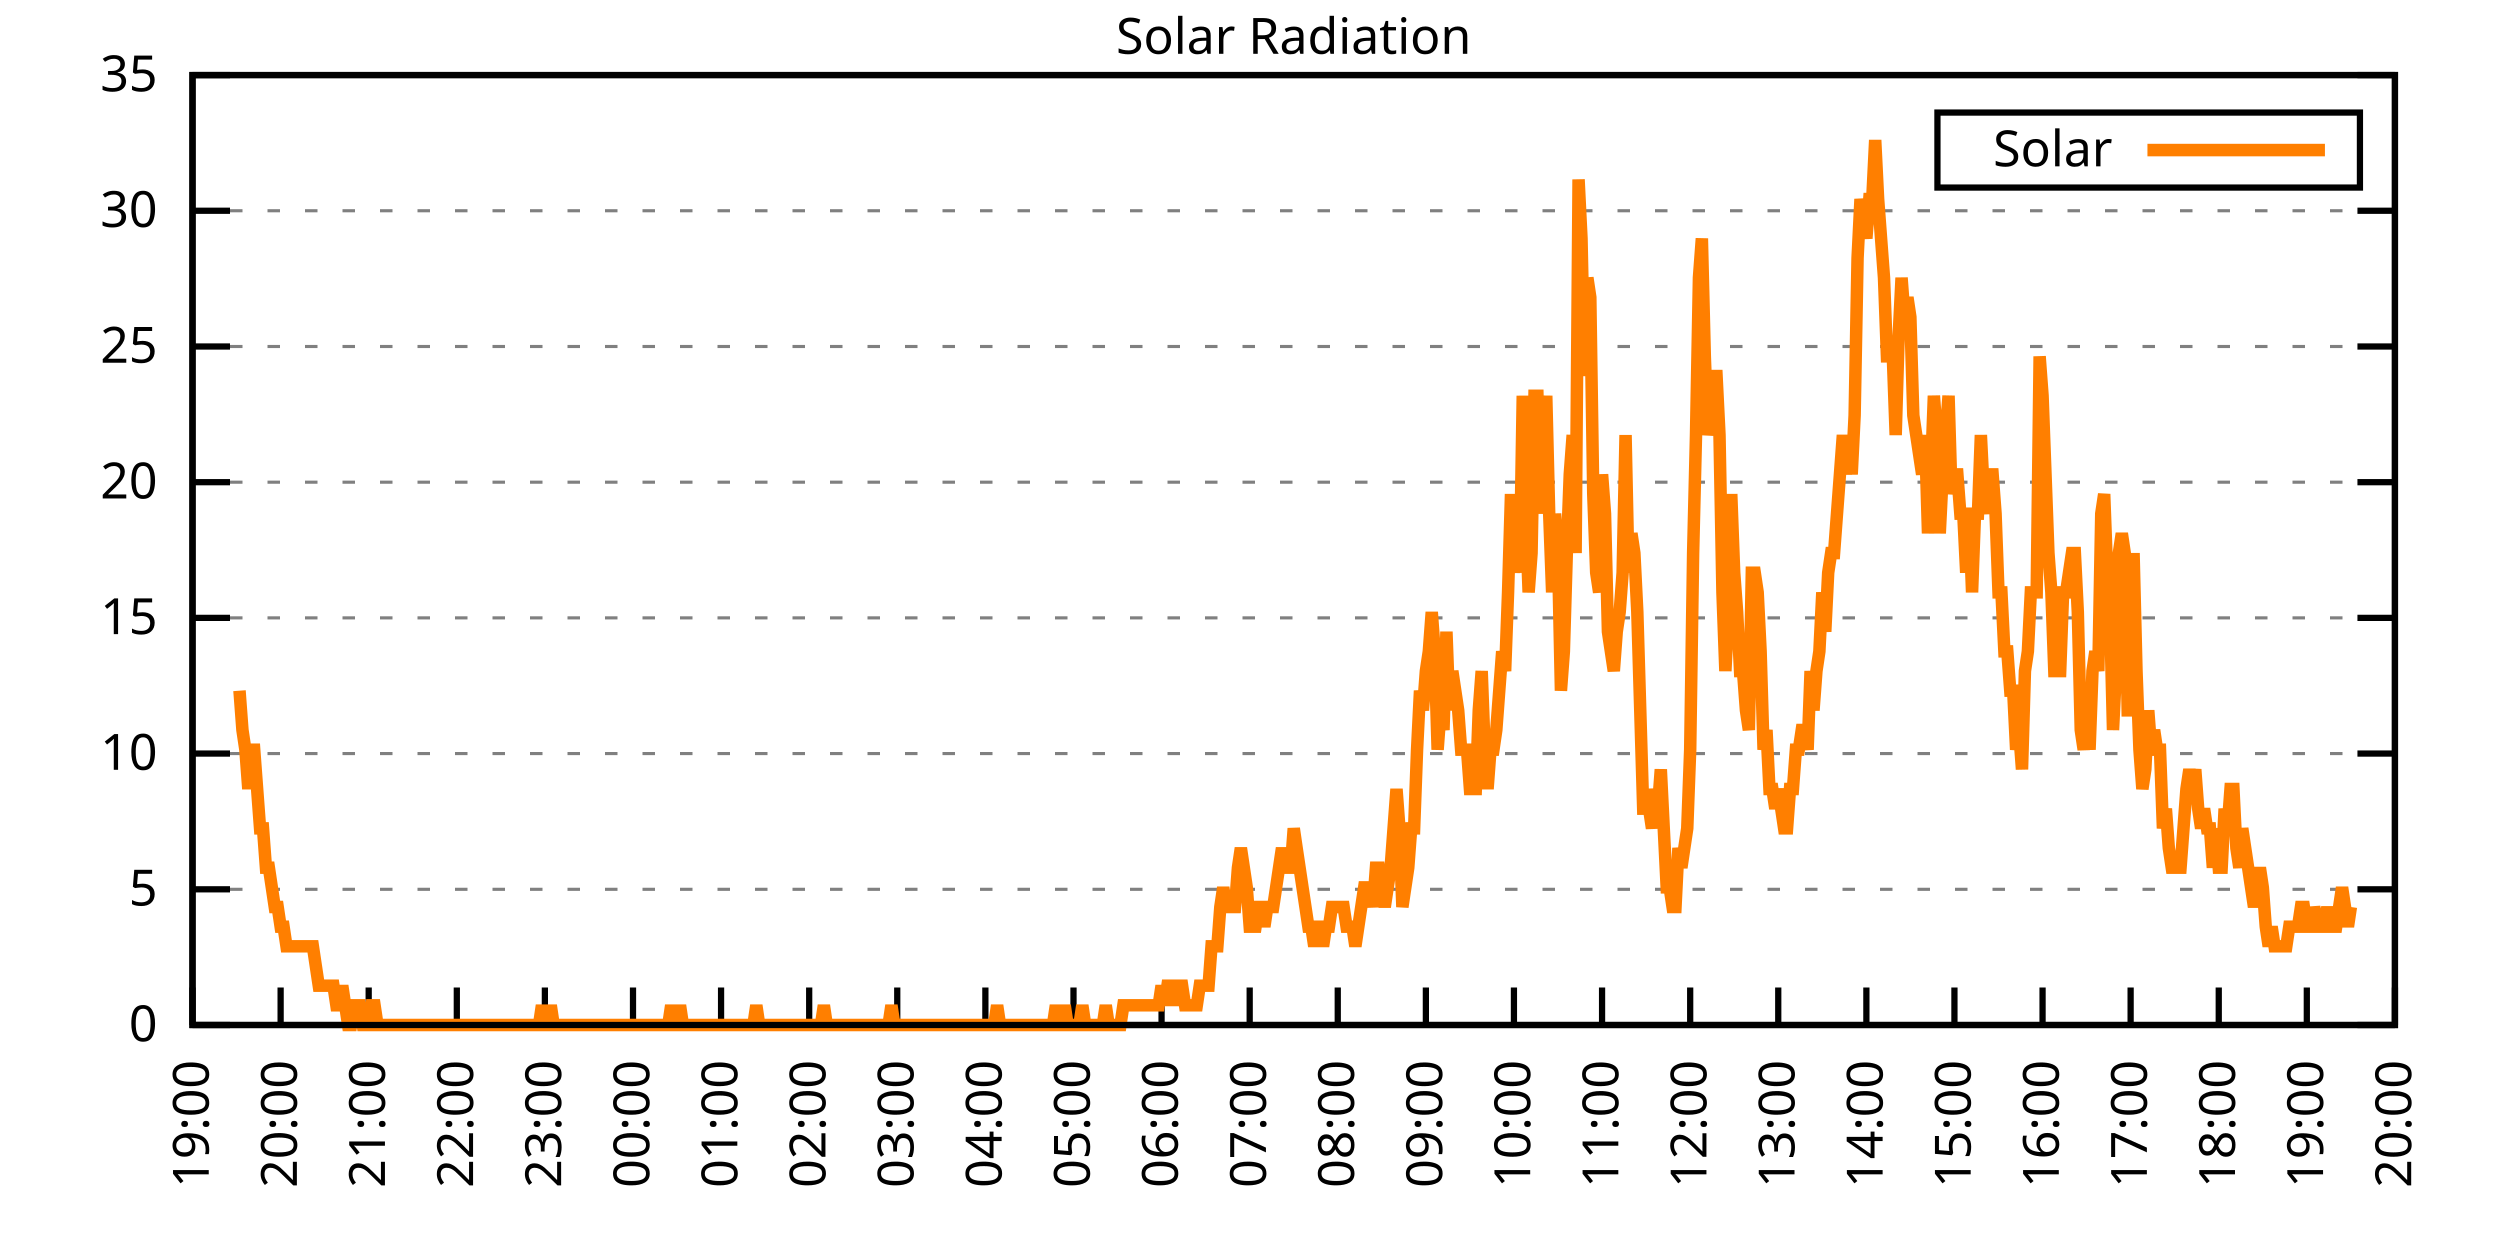
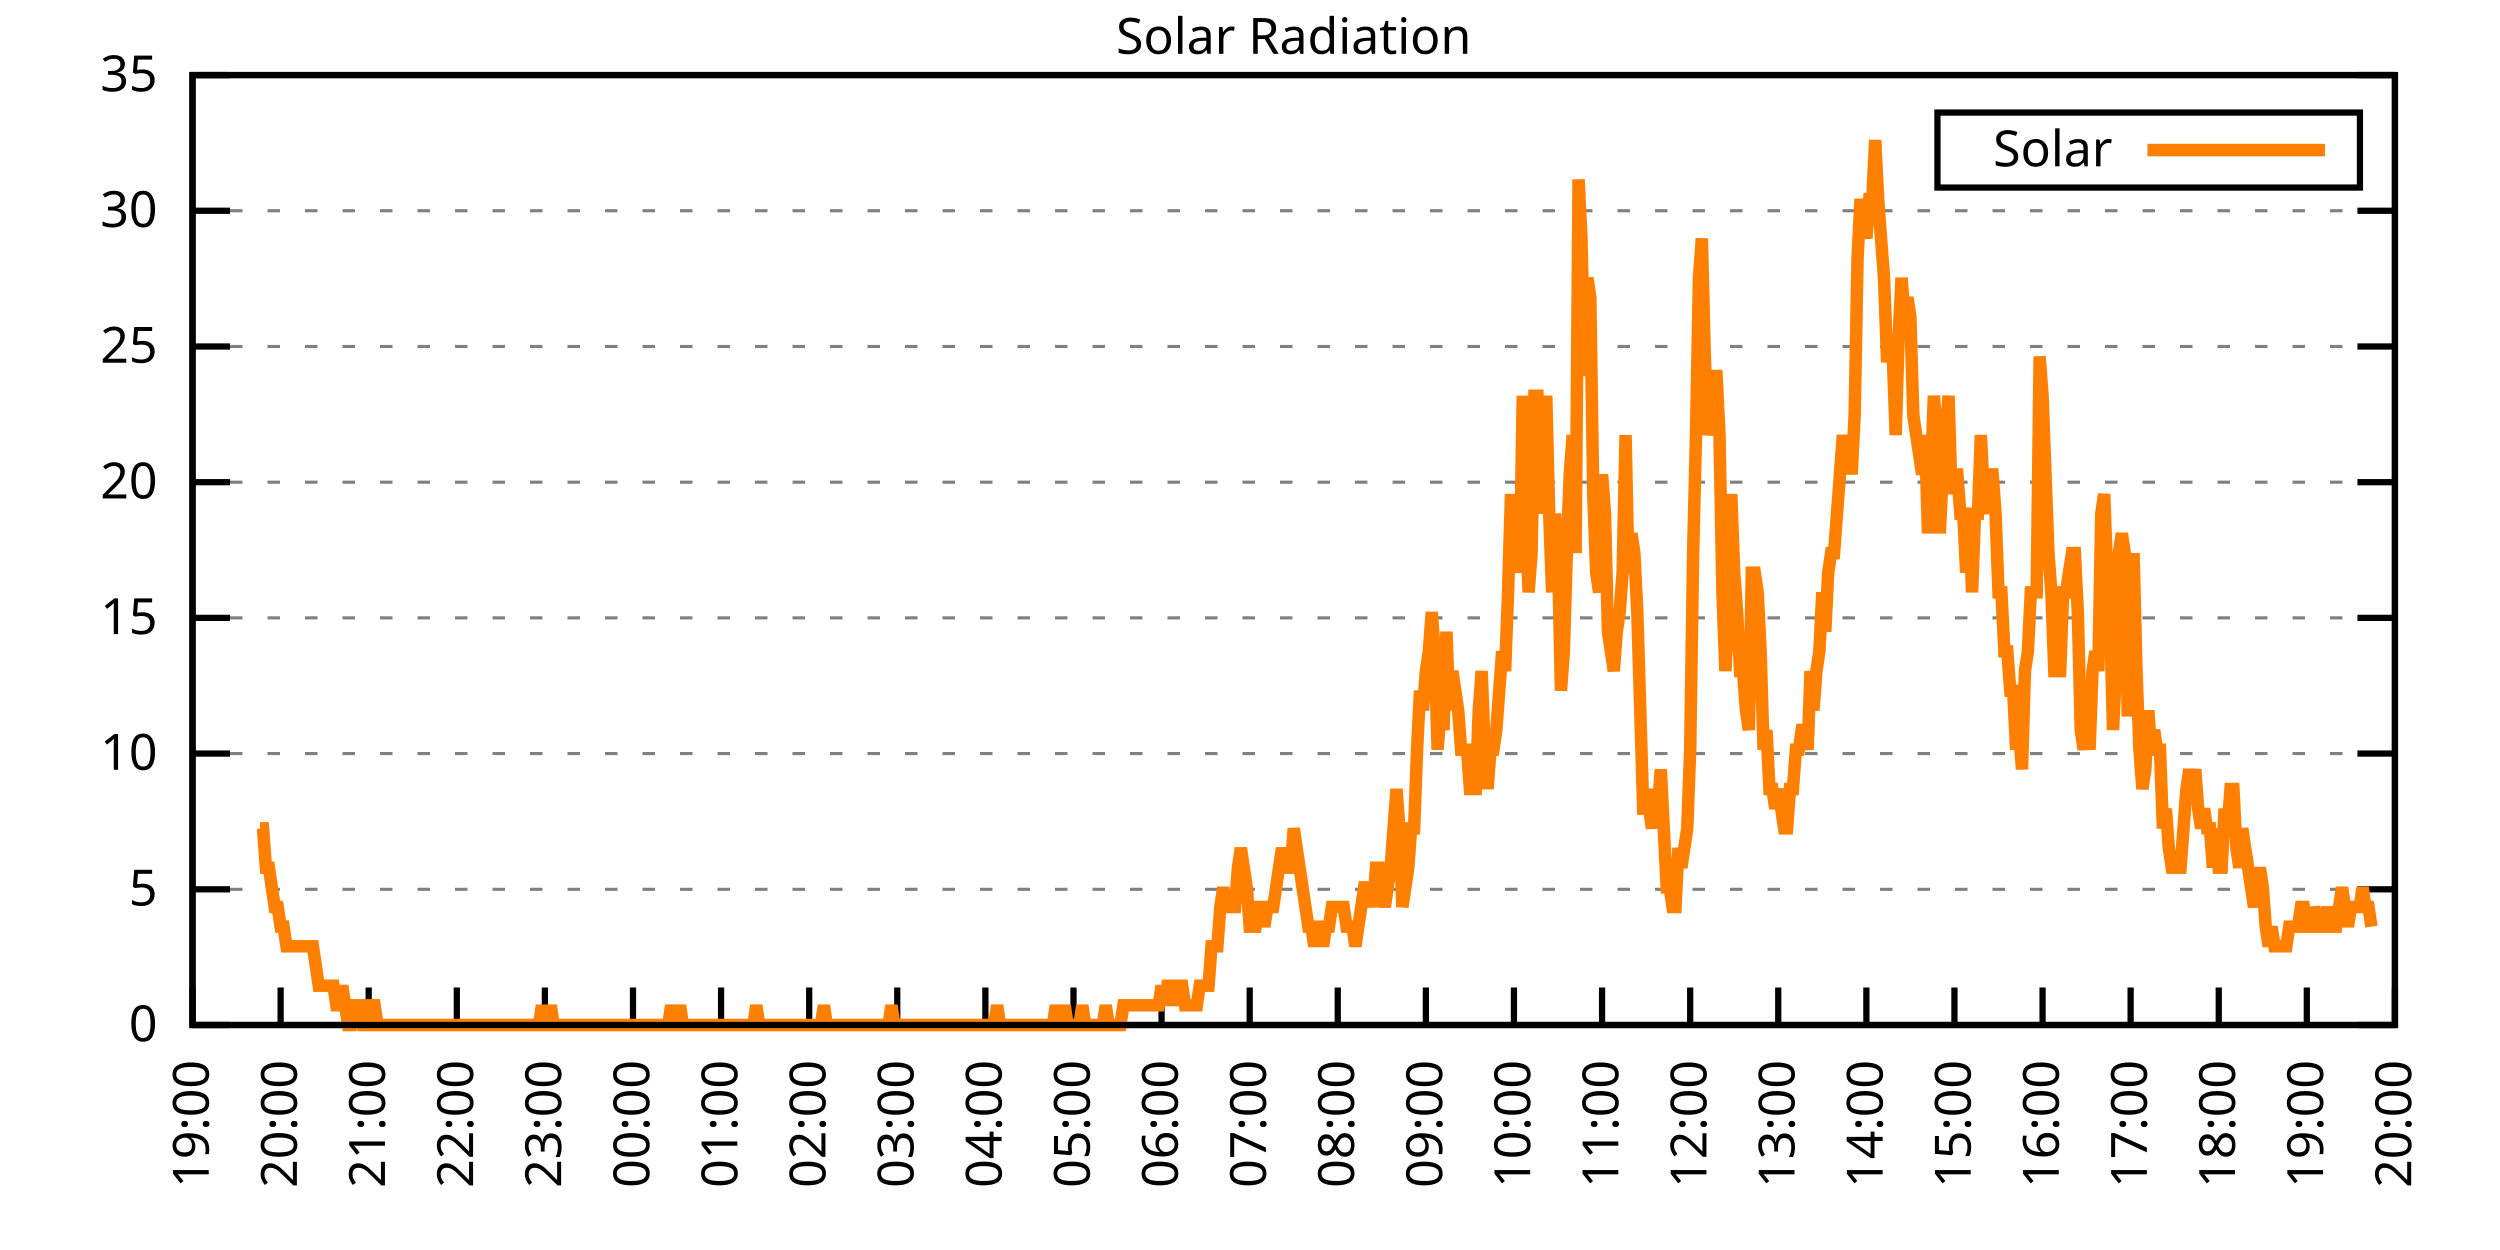
<svg xmlns="http://www.w3.org/2000/svg" xmlns:xlink="http://www.w3.org/1999/xlink" width="400" height="200" viewBox="0 0 400 200">
  <g id="gnuplot_canvas">
    <rect x="0" y="0" width="400" height="200" fill="none" />
    <defs>
      <circle id="gpDot" r="0.5" stroke-width="0.5" stroke="currentColor" />
      <path id="gpPt0" stroke-width="0.333" stroke="currentColor" d="M-1,0 h2 M0,-1 v2" />
      <path id="gpPt1" stroke-width="0.333" stroke="currentColor" d="M-1,-1 L1,1 M1,-1 L-1,1" />
      <path id="gpPt2" stroke-width="0.333" stroke="currentColor" d="M-1,0 L1,0 M0,-1 L0,1 M-1,-1 L1,1 M-1,1 L1,-1" />
      <rect id="gpPt3" stroke-width="0.333" stroke="currentColor" x="-1" y="-1" width="2" height="2" />
      <rect id="gpPt4" stroke-width="0.333" stroke="currentColor" fill="currentColor" x="-1" y="-1" width="2" height="2" />
      <circle id="gpPt5" stroke-width="0.333" stroke="currentColor" cx="0" cy="0" r="1" />
      <use xlink:href="#gpPt5" id="gpPt6" fill="currentColor" stroke="none" />
      <path id="gpPt7" stroke-width="0.333" stroke="currentColor" d="M0,-1.33 L-1.33,0.67 L1.33,0.67 z" />
      <use xlink:href="#gpPt7" id="gpPt8" fill="currentColor" stroke="none" />
      <use xlink:href="#gpPt7" id="gpPt9" stroke="currentColor" transform="rotate(180)" />
      <use xlink:href="#gpPt9" id="gpPt10" fill="currentColor" stroke="none" />
      <use xlink:href="#gpPt3" id="gpPt11" stroke="currentColor" transform="rotate(45)" />
      <use xlink:href="#gpPt11" id="gpPt12" fill="currentColor" stroke="none" />
      <path id="gpPt13" stroke-width="0.333" stroke="currentColor" d="M0,1.330 L1.265,0.411 L0.782,-1.067 L-0.782,-1.076 L-1.265,0.411 z" />
      <use xlink:href="#gpPt13" id="gpPt14" fill="currentColor" stroke="none" />
      <filter id="textbox" filterUnits="objectBoundingBox" x="0" y="0" height="1" width="1">
        <feFlood flood-color="white" flood-opacity="1" result="bgnd" />
        <feComposite in="SourceGraphic" in2="bgnd" operator="atop" />
      </filter>
      <filter id="greybox" filterUnits="objectBoundingBox" x="0" y="0" height="1" width="1">
        <feFlood flood-color="lightgrey" flood-opacity="1" result="grey" />
        <feComposite in="SourceGraphic" in2="grey" operator="atop" />
      </filter>
    </defs>
    <g fill="none" color="white" stroke="currentColor" stroke-width="1.00" stroke-linecap="butt" stroke-linejoin="miter">
</g>
    <g fill="none" color="black" stroke="currentColor" stroke-width="1.00" stroke-linecap="butt" stroke-linejoin="miter">
      <g stroke="none" shape-rendering="crispEdges">
        <polygon fill="rgb(255, 255, 255)" points="30.80,164.00 383.18,164.00 383.18,12.02 30.80,12.02 " />
      </g>
    </g>
    <g fill="none" color="black" stroke="currentColor" stroke-width="1.00" stroke-linecap="butt" stroke-linejoin="miter">
</g>
    <g fill="none" color="black" stroke="black" stroke-width="0.50" stroke-linecap="butt" stroke-linejoin="miter">
</g>
    <g fill="none" color="gray" stroke="currentColor" stroke-width="0.50" stroke-linecap="butt" stroke-linejoin="miter">
      <path stroke="gray" stroke-dasharray="2,4" class="gridline" d="M30.80,164.00 L383.19,164.00  " />
    </g>
    <g fill="none" color="gray" stroke="gray" stroke-width="1.00" stroke-linecap="butt" stroke-linejoin="miter">
</g>
    <g fill="none" color="black" stroke="currentColor" stroke-width="1.00" stroke-linecap="butt" stroke-linejoin="miter">
      <path stroke="black" d="M30.80,164.00 L36.80,164.00 M383.19,164.00 L377.19,164.00  " />
      <g transform="translate(25.20,166.60)" stroke="none" fill="black" font-family="Sans" font-size="8.00" text-anchor="end">
        <text>
          <tspan font-family="Sans"> 0</tspan>
        </text>
      </g>
    </g>
    <g fill="none" color="black" stroke="currentColor" stroke-width="1.00" stroke-linecap="butt" stroke-linejoin="miter">
</g>
    <g fill="none" color="black" stroke="black" stroke-width="0.50" stroke-linecap="butt" stroke-linejoin="miter">
</g>
    <g fill="none" color="gray" stroke="currentColor" stroke-width="0.50" stroke-linecap="butt" stroke-linejoin="miter">
      <path stroke="gray" stroke-dasharray="2,4" class="gridline" d="M30.80,142.29 L383.19,142.29  " />
    </g>
    <g fill="none" color="gray" stroke="gray" stroke-width="1.00" stroke-linecap="butt" stroke-linejoin="miter">
</g>
    <g fill="none" color="black" stroke="currentColor" stroke-width="1.00" stroke-linecap="butt" stroke-linejoin="miter">
      <path stroke="black" d="M30.80,142.29 L36.80,142.29 M383.19,142.29 L377.19,142.29  " />
      <g transform="translate(25.20,144.89)" stroke="none" fill="black" font-family="Sans" font-size="8.00" text-anchor="end">
        <text>
          <tspan font-family="Sans"> 5</tspan>
        </text>
      </g>
    </g>
    <g fill="none" color="black" stroke="currentColor" stroke-width="1.00" stroke-linecap="butt" stroke-linejoin="miter">
</g>
    <g fill="none" color="black" stroke="black" stroke-width="0.50" stroke-linecap="butt" stroke-linejoin="miter">
</g>
    <g fill="none" color="gray" stroke="currentColor" stroke-width="0.50" stroke-linecap="butt" stroke-linejoin="miter">
      <path stroke="gray" stroke-dasharray="2,4" class="gridline" d="M30.80,120.57 L383.19,120.57  " />
    </g>
    <g fill="none" color="gray" stroke="gray" stroke-width="1.00" stroke-linecap="butt" stroke-linejoin="miter">
</g>
    <g fill="none" color="black" stroke="currentColor" stroke-width="1.00" stroke-linecap="butt" stroke-linejoin="miter">
      <path stroke="black" d="M30.80,120.57 L36.80,120.57 M383.19,120.57 L377.19,120.57  " />
      <g transform="translate(25.20,123.17)" stroke="none" fill="black" font-family="Sans" font-size="8.00" text-anchor="end">
        <text>
          <tspan font-family="Sans"> 10</tspan>
        </text>
      </g>
    </g>
    <g fill="none" color="black" stroke="currentColor" stroke-width="1.00" stroke-linecap="butt" stroke-linejoin="miter">
</g>
    <g fill="none" color="black" stroke="black" stroke-width="0.50" stroke-linecap="butt" stroke-linejoin="miter">
</g>
    <g fill="none" color="gray" stroke="currentColor" stroke-width="0.50" stroke-linecap="butt" stroke-linejoin="miter">
      <path stroke="gray" stroke-dasharray="2,4" class="gridline" d="M30.80,98.86 L383.19,98.86  " />
    </g>
    <g fill="none" color="gray" stroke="gray" stroke-width="1.00" stroke-linecap="butt" stroke-linejoin="miter">
</g>
    <g fill="none" color="black" stroke="currentColor" stroke-width="1.00" stroke-linecap="butt" stroke-linejoin="miter">
      <path stroke="black" d="M30.80,98.86 L36.80,98.86 M383.19,98.86 L377.19,98.86  " />
      <g transform="translate(25.20,101.46)" stroke="none" fill="black" font-family="Sans" font-size="8.00" text-anchor="end">
        <text>
          <tspan font-family="Sans"> 15</tspan>
        </text>
      </g>
    </g>
    <g fill="none" color="black" stroke="currentColor" stroke-width="1.00" stroke-linecap="butt" stroke-linejoin="miter">
</g>
    <g fill="none" color="black" stroke="black" stroke-width="0.50" stroke-linecap="butt" stroke-linejoin="miter">
</g>
    <g fill="none" color="gray" stroke="currentColor" stroke-width="0.50" stroke-linecap="butt" stroke-linejoin="miter">
      <path stroke="gray" stroke-dasharray="2,4" class="gridline" d="M30.80,77.15 L383.19,77.15  " />
    </g>
    <g fill="none" color="gray" stroke="gray" stroke-width="1.00" stroke-linecap="butt" stroke-linejoin="miter">
</g>
    <g fill="none" color="black" stroke="currentColor" stroke-width="1.00" stroke-linecap="butt" stroke-linejoin="miter">
      <path stroke="black" d="M30.80,77.15 L36.80,77.15 M383.19,77.15 L377.19,77.15  " />
      <g transform="translate(25.20,79.75)" stroke="none" fill="black" font-family="Sans" font-size="8.00" text-anchor="end">
        <text>
          <tspan font-family="Sans"> 20</tspan>
        </text>
      </g>
    </g>
    <g fill="none" color="black" stroke="currentColor" stroke-width="1.00" stroke-linecap="butt" stroke-linejoin="miter">
</g>
    <g fill="none" color="black" stroke="black" stroke-width="0.50" stroke-linecap="butt" stroke-linejoin="miter">
</g>
    <g fill="none" color="gray" stroke="currentColor" stroke-width="0.50" stroke-linecap="butt" stroke-linejoin="miter">
      <path stroke="gray" stroke-dasharray="2,4" class="gridline" d="M30.80,55.44 L383.19,55.44  " />
    </g>
    <g fill="none" color="gray" stroke="gray" stroke-width="1.00" stroke-linecap="butt" stroke-linejoin="miter">
</g>
    <g fill="none" color="black" stroke="currentColor" stroke-width="1.00" stroke-linecap="butt" stroke-linejoin="miter">
      <path stroke="black" d="M30.80,55.44 L36.80,55.44 M383.19,55.44 L377.19,55.44  " />
      <g transform="translate(25.20,58.04)" stroke="none" fill="black" font-family="Sans" font-size="8.00" text-anchor="end">
        <text>
          <tspan font-family="Sans"> 25</tspan>
        </text>
      </g>
    </g>
    <g fill="none" color="black" stroke="currentColor" stroke-width="1.00" stroke-linecap="butt" stroke-linejoin="miter">
</g>
    <g fill="none" color="black" stroke="black" stroke-width="0.50" stroke-linecap="butt" stroke-linejoin="miter">
</g>
    <g fill="none" color="gray" stroke="currentColor" stroke-width="0.50" stroke-linecap="butt" stroke-linejoin="miter">
      <path stroke="gray" stroke-dasharray="2,4" class="gridline" d="M30.80,33.72 L383.19,33.72  " />
    </g>
    <g fill="none" color="gray" stroke="gray" stroke-width="1.00" stroke-linecap="butt" stroke-linejoin="miter">
</g>
    <g fill="none" color="black" stroke="currentColor" stroke-width="1.00" stroke-linecap="butt" stroke-linejoin="miter">
      <path stroke="black" d="M30.80,33.72 L36.80,33.72 M383.19,33.72 L377.19,33.72  " />
      <g transform="translate(25.20,36.32)" stroke="none" fill="black" font-family="Sans" font-size="8.00" text-anchor="end">
        <text>
          <tspan font-family="Sans"> 30</tspan>
        </text>
      </g>
    </g>
    <g fill="none" color="black" stroke="currentColor" stroke-width="1.00" stroke-linecap="butt" stroke-linejoin="miter">
</g>
    <g fill="none" color="black" stroke="black" stroke-width="0.50" stroke-linecap="butt" stroke-linejoin="miter">
</g>
    <g fill="none" color="gray" stroke="currentColor" stroke-width="0.50" stroke-linecap="butt" stroke-linejoin="miter">
      <path stroke="gray" stroke-dasharray="2,4" class="gridline" d="M30.80,12.01 L383.19,12.01  " />
    </g>
    <g fill="none" color="gray" stroke="gray" stroke-width="1.00" stroke-linecap="butt" stroke-linejoin="miter">
</g>
    <g fill="none" color="black" stroke="currentColor" stroke-width="1.00" stroke-linecap="butt" stroke-linejoin="miter">
      <path stroke="black" d="M30.80,12.01 L36.80,12.01 M383.19,12.01 L377.19,12.01  " />
      <g transform="translate(25.20,14.61)" stroke="none" fill="black" font-family="Sans" font-size="8.00" text-anchor="end">
        <text>
          <tspan font-family="Sans"> 35</tspan>
        </text>
      </g>
    </g>
    <g fill="none" color="black" stroke="currentColor" stroke-width="1.00" stroke-linecap="butt" stroke-linejoin="miter">
      <path stroke="black" d="M30.80,164.00 L30.80,158.00  " />
      <g transform="translate(33.40,169.60) rotate(270.00)" stroke="none" fill="black" font-family="Sans" font-size="8.00" text-anchor="end">
        <text>
          <tspan font-family="Sans">19:00</tspan>
        </text>
      </g>
    </g>
    <g fill="none" color="black" stroke="currentColor" stroke-width="1.00" stroke-linecap="butt" stroke-linejoin="miter">
      <path stroke="black" d="M44.90,164.00 L44.90,158.00  " />
      <g transform="translate(47.50,169.60) rotate(270.00)" stroke="none" fill="black" font-family="Sans" font-size="8.00" text-anchor="end">
        <text>
          <tspan font-family="Sans">20:00</tspan>
        </text>
      </g>
    </g>
    <g fill="none" color="black" stroke="currentColor" stroke-width="1.00" stroke-linecap="butt" stroke-linejoin="miter">
      <path stroke="black" d="M58.99,164.00 L58.99,158.00  " />
      <g transform="translate(61.59,169.60) rotate(270.00)" stroke="none" fill="black" font-family="Sans" font-size="8.00" text-anchor="end">
        <text>
          <tspan font-family="Sans">21:00</tspan>
        </text>
      </g>
    </g>
    <g fill="none" color="black" stroke="currentColor" stroke-width="1.00" stroke-linecap="butt" stroke-linejoin="miter">
      <path stroke="black" d="M73.09,164.00 L73.09,158.00  " />
      <g transform="translate(75.69,169.60) rotate(270.00)" stroke="none" fill="black" font-family="Sans" font-size="8.00" text-anchor="end">
        <text>
          <tspan font-family="Sans">22:00</tspan>
        </text>
      </g>
    </g>
    <g fill="none" color="black" stroke="currentColor" stroke-width="1.00" stroke-linecap="butt" stroke-linejoin="miter">
      <path stroke="black" d="M87.18,164.00 L87.18,158.00  " />
      <g transform="translate(89.78,169.60) rotate(270.00)" stroke="none" fill="black" font-family="Sans" font-size="8.00" text-anchor="end">
        <text>
          <tspan font-family="Sans">23:00</tspan>
        </text>
      </g>
    </g>
    <g fill="none" color="black" stroke="currentColor" stroke-width="1.00" stroke-linecap="butt" stroke-linejoin="miter">
      <path stroke="black" d="M101.28,164.00 L101.28,158.00  " />
      <g transform="translate(103.88,169.60) rotate(270.00)" stroke="none" fill="black" font-family="Sans" font-size="8.00" text-anchor="end">
        <text>
          <tspan font-family="Sans">00:00</tspan>
        </text>
      </g>
    </g>
    <g fill="none" color="black" stroke="currentColor" stroke-width="1.00" stroke-linecap="butt" stroke-linejoin="miter">
      <path stroke="black" d="M115.37,164.00 L115.37,158.00  " />
      <g transform="translate(117.97,169.60) rotate(270.00)" stroke="none" fill="black" font-family="Sans" font-size="8.00" text-anchor="end">
        <text>
          <tspan font-family="Sans">01:00</tspan>
        </text>
      </g>
    </g>
    <g fill="none" color="black" stroke="currentColor" stroke-width="1.00" stroke-linecap="butt" stroke-linejoin="miter">
      <path stroke="black" d="M129.47,164.00 L129.47,158.00  " />
      <g transform="translate(132.07,169.60) rotate(270.00)" stroke="none" fill="black" font-family="Sans" font-size="8.00" text-anchor="end">
        <text>
          <tspan font-family="Sans">02:00</tspan>
        </text>
      </g>
    </g>
    <g fill="none" color="black" stroke="currentColor" stroke-width="1.00" stroke-linecap="butt" stroke-linejoin="miter">
      <path stroke="black" d="M143.56,164.00 L143.56,158.00  " />
      <g transform="translate(146.16,169.60) rotate(270.00)" stroke="none" fill="black" font-family="Sans" font-size="8.00" text-anchor="end">
        <text>
          <tspan font-family="Sans">03:00</tspan>
        </text>
      </g>
    </g>
    <g fill="none" color="black" stroke="currentColor" stroke-width="1.00" stroke-linecap="butt" stroke-linejoin="miter">
      <path stroke="black" d="M157.66,164.00 L157.66,158.00  " />
      <g transform="translate(160.26,169.60) rotate(270.00)" stroke="none" fill="black" font-family="Sans" font-size="8.00" text-anchor="end">
        <text>
          <tspan font-family="Sans">04:00</tspan>
        </text>
      </g>
    </g>
    <g fill="none" color="black" stroke="currentColor" stroke-width="1.00" stroke-linecap="butt" stroke-linejoin="miter">
      <path stroke="black" d="M171.76,164.00 L171.76,158.00  " />
      <g transform="translate(174.36,169.60) rotate(270.00)" stroke="none" fill="black" font-family="Sans" font-size="8.00" text-anchor="end">
        <text>
          <tspan font-family="Sans">05:00</tspan>
        </text>
      </g>
    </g>
    <g fill="none" color="black" stroke="currentColor" stroke-width="1.00" stroke-linecap="butt" stroke-linejoin="miter">
      <path stroke="black" d="M185.85,164.00 L185.85,158.00  " />
      <g transform="translate(188.45,169.60) rotate(270.00)" stroke="none" fill="black" font-family="Sans" font-size="8.00" text-anchor="end">
        <text>
          <tspan font-family="Sans">06:00</tspan>
        </text>
      </g>
    </g>
    <g fill="none" color="black" stroke="currentColor" stroke-width="1.00" stroke-linecap="butt" stroke-linejoin="miter">
      <path stroke="black" d="M199.95,164.00 L199.95,158.00  " />
      <g transform="translate(202.55,169.60) rotate(270.00)" stroke="none" fill="black" font-family="Sans" font-size="8.00" text-anchor="end">
        <text>
          <tspan font-family="Sans">07:00</tspan>
        </text>
      </g>
    </g>
    <g fill="none" color="black" stroke="currentColor" stroke-width="1.00" stroke-linecap="butt" stroke-linejoin="miter">
      <path stroke="black" d="M214.04,164.00 L214.04,158.00  " />
      <g transform="translate(216.64,169.60) rotate(270.00)" stroke="none" fill="black" font-family="Sans" font-size="8.00" text-anchor="end">
        <text>
          <tspan font-family="Sans">08:00</tspan>
        </text>
      </g>
    </g>
    <g fill="none" color="black" stroke="currentColor" stroke-width="1.00" stroke-linecap="butt" stroke-linejoin="miter">
      <path stroke="black" d="M228.14,164.00 L228.14,158.00  " />
      <g transform="translate(230.74,169.60) rotate(270.00)" stroke="none" fill="black" font-family="Sans" font-size="8.00" text-anchor="end">
        <text>
          <tspan font-family="Sans">09:00</tspan>
        </text>
      </g>
    </g>
    <g fill="none" color="black" stroke="currentColor" stroke-width="1.00" stroke-linecap="butt" stroke-linejoin="miter">
      <path stroke="black" d="M242.23,164.00 L242.23,158.00  " />
      <g transform="translate(244.83,169.60) rotate(270.00)" stroke="none" fill="black" font-family="Sans" font-size="8.00" text-anchor="end">
        <text>
          <tspan font-family="Sans">10:00</tspan>
        </text>
      </g>
    </g>
    <g fill="none" color="black" stroke="currentColor" stroke-width="1.00" stroke-linecap="butt" stroke-linejoin="miter">
      <path stroke="black" d="M256.33,164.00 L256.33,158.00  " />
      <g transform="translate(258.93,169.60) rotate(270.00)" stroke="none" fill="black" font-family="Sans" font-size="8.00" text-anchor="end">
        <text>
          <tspan font-family="Sans">11:00</tspan>
        </text>
      </g>
    </g>
    <g fill="none" color="black" stroke="currentColor" stroke-width="1.00" stroke-linecap="butt" stroke-linejoin="miter">
      <path stroke="black" d="M270.43,164.00 L270.43,158.00  " />
      <g transform="translate(273.03,169.60) rotate(270.00)" stroke="none" fill="black" font-family="Sans" font-size="8.00" text-anchor="end">
        <text>
          <tspan font-family="Sans">12:00</tspan>
        </text>
      </g>
    </g>
    <g fill="none" color="black" stroke="currentColor" stroke-width="1.00" stroke-linecap="butt" stroke-linejoin="miter">
      <path stroke="black" d="M284.52,164.00 L284.52,158.00  " />
      <g transform="translate(287.12,169.60) rotate(270.00)" stroke="none" fill="black" font-family="Sans" font-size="8.00" text-anchor="end">
        <text>
          <tspan font-family="Sans">13:00</tspan>
        </text>
      </g>
    </g>
    <g fill="none" color="black" stroke="currentColor" stroke-width="1.00" stroke-linecap="butt" stroke-linejoin="miter">
      <path stroke="black" d="M298.62,164.00 L298.62,158.00  " />
      <g transform="translate(301.22,169.60) rotate(270.00)" stroke="none" fill="black" font-family="Sans" font-size="8.00" text-anchor="end">
        <text>
          <tspan font-family="Sans">14:00</tspan>
        </text>
      </g>
    </g>
    <g fill="none" color="black" stroke="currentColor" stroke-width="1.00" stroke-linecap="butt" stroke-linejoin="miter">
      <path stroke="black" d="M312.71,164.00 L312.71,158.00  " />
      <g transform="translate(315.31,169.60) rotate(270.00)" stroke="none" fill="black" font-family="Sans" font-size="8.00" text-anchor="end">
        <text>
          <tspan font-family="Sans">15:00</tspan>
        </text>
      </g>
    </g>
    <g fill="none" color="black" stroke="currentColor" stroke-width="1.00" stroke-linecap="butt" stroke-linejoin="miter">
      <path stroke="black" d="M326.81,164.00 L326.81,158.00  " />
      <g transform="translate(329.41,169.60) rotate(270.00)" stroke="none" fill="black" font-family="Sans" font-size="8.00" text-anchor="end">
        <text>
          <tspan font-family="Sans">16:00</tspan>
        </text>
      </g>
    </g>
    <g fill="none" color="black" stroke="currentColor" stroke-width="1.00" stroke-linecap="butt" stroke-linejoin="miter">
      <path stroke="black" d="M340.90,164.00 L340.90,158.00  " />
      <g transform="translate(343.50,169.60) rotate(270.00)" stroke="none" fill="black" font-family="Sans" font-size="8.00" text-anchor="end">
        <text>
          <tspan font-family="Sans">17:00</tspan>
        </text>
      </g>
    </g>
    <g fill="none" color="black" stroke="currentColor" stroke-width="1.00" stroke-linecap="butt" stroke-linejoin="miter">
      <path stroke="black" d="M355.00,164.00 L355.00,158.00  " />
      <g transform="translate(357.60,169.60) rotate(270.00)" stroke="none" fill="black" font-family="Sans" font-size="8.00" text-anchor="end">
        <text>
          <tspan font-family="Sans">18:00</tspan>
        </text>
      </g>
    </g>
    <g fill="none" color="black" stroke="currentColor" stroke-width="1.00" stroke-linecap="butt" stroke-linejoin="miter">
      <path stroke="black" d="M369.09,164.00 L369.09,158.00  " />
      <g transform="translate(371.69,169.60) rotate(270.00)" stroke="none" fill="black" font-family="Sans" font-size="8.00" text-anchor="end">
        <text>
          <tspan font-family="Sans">19:00</tspan>
        </text>
      </g>
    </g>
    <g fill="none" color="black" stroke="currentColor" stroke-width="1.00" stroke-linecap="butt" stroke-linejoin="miter">
      <path stroke="black" d="M383.19,164.00 L383.19,158.00  " />
      <g transform="translate(385.79,169.60) rotate(270.00)" stroke="none" fill="black" font-family="Sans" font-size="8.00" text-anchor="end">
        <text>
          <tspan font-family="Sans">20:00</tspan>
        </text>
      </g>
    </g>
    <g fill="none" color="black" stroke="currentColor" stroke-width="1.00" stroke-linecap="butt" stroke-linejoin="miter">
</g>
    <g fill="none" color="black" stroke="currentColor" stroke-width="1.00" stroke-linecap="butt" stroke-linejoin="miter">
      <path stroke="black" d="M30.80,12.01 L30.80,164.00 L383.19,164.00 L383.19,12.01 L30.80,12.01 Z  " />
    </g>
    <g fill="none" color="black" stroke="currentColor" stroke-width="1.00" stroke-linecap="butt" stroke-linejoin="miter">
</g>
    <g fill="none" color="black" stroke="currentColor" stroke-width="1.00" stroke-linecap="butt" stroke-linejoin="miter">
      <path stroke="black" d="M309.99,30.01 L309.99,18.01 L377.59,18.01 L377.59,30.01 L309.99,30.01 Z  " />
    </g>
    <g id="Solar_Radiation_plot_1">
      <g fill="none" color="white" stroke="black" stroke-width="2.00" stroke-linecap="butt" stroke-linejoin="miter">
</g>
      <g fill="none" color="black" stroke="currentColor" stroke-width="2.00" stroke-linecap="butt" stroke-linejoin="miter">
        <g transform="translate(337.99,26.61)" stroke="none" fill="black" font-family="Sans" font-size="8.00" text-anchor="end">
          <text>
            <tspan font-family="Sans">Solar</tspan>
          </text>
        </g>
      </g>
      <g fill="none" color="black" stroke="currentColor" stroke-width="2.00" stroke-linecap="butt" stroke-linejoin="miter">
-         <path stroke="rgb(255, 127,   0)" d="M343.59,24.01 L371.99,24.01 M38.32,110.51 L38.79,116.80 L39.26,119.95 L39.73,126.24 L40.20,119.95 L40.67,119.95   L41.14,126.24 L41.61,132.54 L42.08,132.54 L42.55,138.83 L43.02,138.83 L43.49,141.98 L43.96,145.12 L44.43,145.12   L44.90,148.27 L45.37,148.27 L45.84,151.41 L46.31,151.41 L46.78,151.41 L47.24,151.41 L47.71,151.41 L48.18,151.41   L48.65,151.41 L49.12,151.41 L49.59,151.41 L50.06,151.41 L50.53,154.56 L51.00,157.71 L51.47,157.71 L51.94,157.71   L52.41,157.71 L52.88,157.71 L53.35,157.71 L53.82,160.85 L54.29,160.85 L54.76,157.71 L55.23,160.85 L55.70,164.00   L56.17,164.00 L56.64,160.85 L57.11,160.85 L57.58,160.85 L58.05,164.00 L58.52,164.00 L58.99,164.00 L59.46,160.85   L59.93,160.85 L60.40,164.00 L60.87,164.00 L61.34,164.00 L61.81,164.00 L62.28,164.00 L62.75,164.00 L63.22,164.00   L63.69,164.00 L64.16,164.00 L64.63,164.00 L65.10,164.00 L65.57,164.00 L66.04,164.00 L66.51,164.00 L66.98,164.00   L67.45,164.00 L67.92,164.00 L68.39,164.00 L68.86,164.00 L69.33,164.00 L69.80,164.00 L70.27,164.00 L70.74,164.00   L71.21,164.00 L71.68,164.00 L72.15,164.00 L72.62,164.00 L73.09,164.00 L73.56,164.00 L74.03,164.00 L74.50,164.00   L74.97,164.00 L75.44,164.00 L75.91,164.00 L76.38,164.00 L76.85,164.00 L77.32,164.00 L77.79,164.00 L78.26,164.00   L78.73,164.00 L79.19,164.00 L79.66,164.00 L80.13,164.00 L80.60,164.00 L81.07,164.00 L81.54,164.00 L82.01,164.00   L82.48,164.00 L82.95,164.00 L83.42,164.00 L83.89,164.00 L84.36,164.00 L84.83,164.00 L85.30,164.00 L85.77,164.00   L86.24,164.00 L86.71,160.85 L87.18,164.00 L87.65,164.00 L88.12,160.85 L88.59,164.00 L89.06,164.00 L89.53,164.00   L90.00,164.00 L90.47,164.00 L90.94,164.00 L91.41,164.00 L91.88,164.00 L92.35,164.00 L92.82,164.00 L93.29,164.00   L93.76,164.00 L94.23,164.00 L94.70,164.00 L95.17,164.00 L95.64,164.00 L96.11,164.00 L96.58,164.00 L97.05,164.00   L97.52,164.00 L97.99,164.00 L98.46,164.00 L98.93,164.00 L99.40,164.00 L99.87,164.00 L100.34,164.00 L100.81,164.00   L101.28,164.00 L101.75,164.00 L102.22,164.00 L102.69,164.00 L103.16,164.00 L103.63,164.00 L104.10,164.00 L104.57,164.00   L105.04,164.00 L105.51,164.00 L105.98,164.00 L106.45,164.00 L106.92,164.00 L107.39,160.85 L107.86,164.00 L108.33,164.00   L108.80,160.85 L109.27,164.00 L109.74,164.00 L110.21,164.00 L110.68,164.00 L111.14,164.00 L111.61,164.00 L112.08,164.00   L112.55,164.00 L113.02,164.00 L113.49,164.00 L113.96,164.00 L114.43,164.00 L114.90,164.00 L115.37,164.00 L115.84,164.00   L116.31,164.00 L116.78,164.00 L117.25,164.00 L117.72,164.00 L118.19,164.00 L118.66,164.00 L119.13,164.00 L119.60,164.00   L120.07,164.00 L120.54,164.00 L121.01,160.85 L121.48,164.00 L121.95,164.00 L122.42,164.00 L122.89,164.00 L123.36,164.00   L123.83,164.00 L124.30,164.00 L124.77,164.00 L125.24,164.00 L125.71,164.00 L126.18,164.00 L126.65,164.00 L127.12,164.00   L127.59,164.00 L128.06,164.00 L128.53,164.00 L129.00,164.00 L129.47,164.00 L129.94,164.00 L130.41,164.00 L130.88,164.00   L131.35,164.00 L131.82,160.85 L132.29,164.00 L132.76,164.00 L133.23,164.00 L133.70,164.00 L134.17,164.00 L134.64,164.00   L135.11,164.00 L135.58,164.00 L136.05,164.00 L136.52,164.00 L136.99,164.00 L137.46,164.00 L137.93,164.00 L138.40,164.00   L138.87,164.00 L139.34,164.00 L139.81,164.00 L140.28,164.00 L140.75,164.00 L141.22,164.00 L141.69,164.00 L142.16,164.00   L142.63,160.85 L143.09,164.00 L143.56,164.00 L144.03,164.00 L144.50,164.00 L144.97,164.00 L145.44,164.00 L145.91,164.00   L146.38,164.00 L146.85,164.00 L147.32,164.00 L147.79,164.00 L148.26,164.00 L148.73,164.00 L149.20,164.00 L149.67,164.00   L150.14,164.00 L150.61,164.00 L151.08,164.00 L151.55,164.00 L152.02,164.00 L152.49,164.00 L152.96,164.00 L153.43,164.00   L153.90,164.00 L154.37,164.00 L154.84,164.00 L155.31,164.00 L155.78,164.00 L156.25,164.00 L156.72,164.00 L157.19,164.00   L157.66,164.00 L158.13,164.00 L158.60,164.00 L159.07,164.00 L159.54,160.85 L160.01,164.00 L160.48,164.00 L160.95,164.00   L161.42,164.00 L161.89,164.00 L162.36,164.00 L162.83,164.00 L163.30,164.00 L163.77,164.00 L164.24,164.00 L164.71,164.00   L165.18,164.00 L165.65,164.00 L166.12,164.00 L166.59,164.00 L167.06,164.00 L167.53,164.00 L168.00,164.00 L168.47,164.00   L168.94,160.85 L169.41,164.00 L169.88,164.00 L170.35,160.85 L170.82,164.00 L171.29,164.00 L171.76,164.00 L172.23,164.00   L172.70,164.00 L173.17,160.85 L173.64,164.00 L174.11,164.00 L174.58,164.00 L175.04,164.00 L175.51,164.00 L175.98,164.00   L176.45,164.00 L176.92,160.85 L177.39,164.00 L177.86,164.00 L178.33,164.00 L178.80,164.00 L179.27,164.00 L179.74,160.85   L180.21,160.85 L180.68,160.85 L181.15,160.85 L181.62,160.85 L182.09,160.85 L182.56,160.85 L183.03,160.85 L183.50,160.85   L183.97,160.85 L184.44,160.85 L184.91,160.85 L185.38,160.85 L185.85,157.71 L186.32,160.85 L186.79,157.71 L187.26,157.71   L187.73,160.85 L188.20,157.71 L188.67,157.71 L189.14,157.71 L189.61,160.85 L190.08,160.85 L190.55,160.85 L191.02,160.85   L191.49,160.85 L191.96,157.71 L192.43,157.71 L192.90,157.71 L193.37,157.71 L193.84,151.41 L194.31,151.41 L194.78,151.41   L195.25,145.12 L195.72,141.98 L196.19,145.12 L196.66,145.12 L197.13,145.12 L197.60,145.12 L198.07,138.83 L198.54,135.68   L199.01,138.83 L199.48,141.98 L199.95,148.27 L200.42,148.27 L200.89,148.27 L201.36,145.12 L201.83,145.12 L202.30,148.27   L202.77,145.12 L203.24,145.12 L203.71,145.12 L204.18,141.98 L204.65,138.83 L205.12,135.68 L205.59,138.83 L206.06,138.83   L206.53,138.83 L207.00,132.54 L207.46,135.68 L207.93,138.83 L208.40,141.98 L208.87,145.12 L209.34,148.27 L209.81,148.27   L210.28,151.41 L210.75,148.27 L211.22,148.27 L211.69,151.41 L212.16,148.27 L212.63,148.27 L213.10,145.12 L213.57,145.12   L214.04,145.12 L214.51,145.12 L214.98,145.12 L215.45,148.27 L215.92,148.27 L216.39,148.27 L216.86,151.41 L217.33,148.27   L217.80,145.12 L218.27,141.98 L218.74,141.98 L219.21,141.98 L219.68,145.12 L220.15,138.83 L220.62,138.83 L221.09,141.98   L221.56,145.12 L222.03,141.98 L222.50,138.83 L222.97,132.54 L223.44,126.24 L223.91,132.54 L224.38,145.12 L224.85,141.98   L225.32,138.83 L225.79,132.54 L226.26,132.54 L226.73,119.95 L227.20,110.51 L227.67,113.66 L228.14,107.37 L228.61,104.22   L229.08,97.93 L229.55,104.22 L230.02,119.95 L230.49,113.66 L230.96,116.80 L231.43,101.07 L231.90,113.66 L232.37,107.37   L232.84,110.51 L233.31,113.66 L233.78,119.95 L234.25,119.95 L234.72,119.95 L235.19,126.24 L235.66,126.24 L236.13,126.24   L236.60,113.66 L237.07,107.37 L237.54,119.95 L238.01,126.24 L238.48,119.95 L238.95,119.95 L239.41,116.80 L239.88,110.51   L240.35,104.22 L240.82,107.37 L241.29,94.78 L241.76,79.05 L242.23,91.63 L242.70,85.34 L243.17,91.63 L243.64,63.32   L244.11,82.19 L244.58,94.78 L245.05,88.49 L245.52,63.32 L245.99,63.32 L246.46,82.19 L246.93,72.76 L247.40,63.32   L247.87,82.19 L248.34,94.78 L248.81,82.19 L249.28,88.49 L249.75,110.51 L250.22,104.22 L250.69,88.49 L251.16,75.90   L251.63,69.61 L252.10,88.49 L252.57,28.71 L253.04,38.15 L253.51,60.17 L253.98,44.44 L254.45,47.58 L254.92,79.05   L255.39,91.63 L255.86,94.78 L256.33,75.90 L256.80,82.19 L257.27,101.07 L257.74,104.22 L258.21,107.37 L258.68,101.07   L259.15,97.93 L259.62,91.63 L260.09,69.61 L260.56,91.63 L261.03,85.34 L261.50,88.49 L261.97,97.93 L262.44,113.66   L262.91,129.39 L263.38,129.39 L263.85,129.39 L264.32,132.54 L264.79,126.24 L265.26,129.39 L265.73,123.10 L266.20,132.54   L266.67,141.98 L267.14,141.98 L267.61,145.12 L268.08,145.12 L268.55,135.68 L269.02,138.83 L269.49,135.68 L269.96,132.54   L270.43,119.95 L270.90,88.49 L271.36,69.61 L271.83,44.44 L272.30,38.15 L272.77,57.02 L273.24,69.61 L273.71,66.46   L274.18,60.17 L274.65,60.17 L275.12,69.61 L275.59,94.78 L276.06,107.37 L276.53,97.93 L277.00,79.05 L277.47,91.63   L277.94,97.93 L278.41,107.37 L278.88,107.37 L279.35,113.66 L279.82,116.80 L280.29,91.63 L280.76,91.63 L281.23,94.78   L281.70,104.22 L282.17,119.95 L282.64,116.80 L283.11,126.24 L283.58,126.24 L284.05,129.39 L284.52,126.24 L284.99,129.39   L285.46,132.54 L285.93,132.54 L286.40,126.24 L286.87,126.24 L287.34,119.95 L287.81,119.95 L288.28,116.80 L288.75,116.80   L289.22,119.95 L289.69,107.37 L290.16,113.66 L290.63,107.37 L291.10,104.22 L291.57,94.78 L292.04,101.07 L292.51,91.63   L292.98,88.49 L293.45,88.49 L293.92,82.19 L294.39,75.90 L294.86,69.61 L295.33,75.90 L295.80,69.61 L296.27,75.90   L296.74,66.46 L297.21,41.29 L297.68,31.85 L298.15,35.00 L298.62,38.15 L299.09,31.85 L299.56,31.85 L300.03,22.41   L300.50,31.85 L300.97,38.15 L301.44,44.44 L301.91,57.02 L302.38,57.02 L302.85,57.02 L303.31,69.61 L303.78,53.88   L304.25,44.44 L304.72,50.73 L305.19,47.58 L305.66,50.73 L306.13,66.46 L306.60,69.61 L307.07,72.76 L307.54,75.90   L308.01,69.61 L308.48,85.34 L308.95,75.90 L309.42,63.32 L309.89,69.61 L310.36,85.34 L310.83,75.90 L311.30,69.61   L311.77,63.32 L312.24,79.05 L312.71,75.90 L313.18,75.90 L313.65,82.19 L314.12,82.19 L314.59,91.63 L315.06,82.19   L315.53,94.78 L316.00,82.19 L316.47,82.19 L316.94,69.61 L317.41,79.05 L317.88,82.19 L318.35,75.90 L318.82,75.90   L319.29,82.19 L319.76,94.78 L320.23,94.78 L320.70,104.22 L321.17,104.22 L321.64,110.51 L322.11,110.51 L322.58,119.95   L323.05,116.80 L323.52,123.10 L323.99,107.37 L324.46,104.22 L324.93,94.78 L325.40,94.78 L325.87,94.78 L326.34,57.02   L326.81,63.32 L327.28,75.90 L327.75,88.49 L328.22,94.78 L328.69,107.37 L329.16,107.37 L329.63,107.37 L330.10,94.78   L330.57,94.78 L331.04,91.63 L331.51,88.49 L331.98,88.49 L332.45,97.93 L332.92,116.80 L333.39,119.95 L333.86,113.66   L334.33,119.95 L334.80,107.37 L335.26,104.22 L335.73,107.37 L336.20,82.19 L336.67,79.05 L337.14,91.63 L337.61,97.93   L338.08,116.80 L338.55,107.37 L339.02,88.49 L339.49,85.34 L339.96,88.49 L340.43,113.66 L340.90,113.66 L341.37,88.49   L341.84,107.37 L342.31,119.95 L342.78,126.24 L343.25,123.10 L343.72,113.66 L344.19,119.95 L344.66,116.80 L345.13,119.95   L345.60,119.95 L346.07,132.54 L346.54,129.39 L347.01,135.68 L347.48,138.83 L347.95,138.83 L348.42,138.83 L348.89,138.83   L349.36,132.54 L349.83,126.24 L350.30,123.10 L350.77,126.24 L351.24,123.10 L351.71,129.39 L352.18,132.54 L352.65,129.39   L353.12,132.54 L353.59,132.54 L354.06,138.83 L354.53,132.54 L355.00,138.83 L355.47,138.83 L355.94,129.39 L356.41,132.54   L356.88,126.24 L357.35,126.24 L357.82,135.68 L358.29,138.83 L358.76,132.54 L359.23,135.68 L359.70,138.83 L360.17,141.98   L360.64,145.12 L361.11,141.98 L361.58,138.83 L362.05,141.98 L362.52,148.27 L362.99,151.41 L363.46,148.27 L363.93,151.41   L364.40,151.41 L364.87,151.41 L365.34,151.41 L365.81,151.41 L366.28,148.27 L366.75,148.27 L367.21,148.27 L367.68,148.27   L368.15,145.12 L368.62,145.12 L369.09,148.27 L369.56,148.27 L370.03,148.27 L370.27,145.12 L370.97,148.27 L371.44,148.27   L371.91,148.27 L372.38,145.12 L372.85,148.27 L373.32,148.27 L373.79,148.27 L374.26,145.12 L374.73,141.98 L375.20,145.12   L375.67,148.27 L376.14,145.12  " />
+         <path stroke="rgb(255, 127,   0)" d="M343.59,24.01 L371.99,24.01 M41.61,132.54 L42.08,132.54 L42.55,138.83 L43.02,138.83 L43.49,141.98 L43.96,145.12   L44.43,145.12 L44.90,148.27 L45.37,148.27 L45.84,151.41 L46.31,151.41 L46.78,151.41 L47.24,151.41 L47.71,151.41   L48.18,151.41 L48.65,151.41 L49.12,151.41 L49.59,151.41 L50.06,151.41 L50.53,154.56 L51.00,157.71 L51.47,157.71   L51.94,157.71 L52.41,157.71 L52.88,157.71 L53.35,157.71 L53.82,160.85 L54.29,160.85 L54.76,157.71 L55.23,160.85   L55.70,164.00 L56.17,164.00 L56.64,160.85 L57.11,160.85 L57.58,160.85 L58.05,164.00 L58.52,164.00 L58.99,164.00   L59.46,160.85 L59.93,160.85 L60.40,164.00 L60.87,164.00 L61.34,164.00 L61.81,164.00 L62.28,164.00 L62.75,164.00   L63.22,164.00 L63.69,164.00 L64.16,164.00 L64.63,164.00 L65.10,164.00 L65.57,164.00 L66.04,164.00 L66.51,164.00   L66.98,164.00 L67.45,164.00 L67.92,164.00 L68.39,164.00 L68.86,164.00 L69.33,164.00 L69.80,164.00 L70.27,164.00   L70.74,164.00 L71.21,164.00 L71.68,164.00 L72.15,164.00 L72.62,164.00 L73.09,164.00 L73.56,164.00 L74.03,164.00   L74.50,164.00 L74.97,164.00 L75.44,164.00 L75.91,164.00 L76.38,164.00 L76.85,164.00 L77.32,164.00 L77.79,164.00   L78.26,164.00 L78.73,164.00 L79.19,164.00 L79.66,164.00 L80.13,164.00 L80.60,164.00 L81.07,164.00 L81.54,164.00   L82.01,164.00 L82.48,164.00 L82.95,164.00 L83.42,164.00 L83.89,164.00 L84.36,164.00 L84.83,164.00 L85.30,164.00   L85.77,164.00 L86.24,164.00 L86.71,160.85 L87.18,164.00 L87.65,164.00 L88.12,160.85 L88.59,164.00 L89.06,164.00   L89.53,164.00 L90.00,164.00 L90.47,164.00 L90.94,164.00 L91.41,164.00 L91.88,164.00 L92.35,164.00 L92.82,164.00   L93.29,164.00 L93.76,164.00 L94.23,164.00 L94.70,164.00 L95.17,164.00 L95.64,164.00 L96.11,164.00 L96.58,164.00   L97.05,164.00 L97.52,164.00 L97.99,164.00 L98.46,164.00 L98.93,164.00 L99.40,164.00 L99.87,164.00 L100.34,164.00   L100.81,164.00 L101.28,164.00 L101.75,164.00 L102.22,164.00 L102.69,164.00 L103.16,164.00 L103.63,164.00 L104.10,164.00   L104.57,164.00 L105.04,164.00 L105.51,164.00 L105.98,164.00 L106.45,164.00 L106.92,164.00 L107.39,160.85 L107.86,164.00   L108.33,164.00 L108.80,160.85 L109.27,164.00 L109.74,164.00 L110.21,164.00 L110.68,164.00 L111.14,164.00 L111.61,164.00   L112.08,164.00 L112.55,164.00 L113.02,164.00 L113.49,164.00 L113.96,164.00 L114.43,164.00 L114.90,164.00 L115.37,164.00   L115.84,164.00 L116.31,164.00 L116.78,164.00 L117.25,164.00 L117.72,164.00 L118.19,164.00 L118.66,164.00 L119.13,164.00   L119.60,164.00 L120.07,164.00 L120.54,164.00 L121.01,160.85 L121.48,164.00 L121.95,164.00 L122.42,164.00 L122.89,164.00   L123.36,164.00 L123.83,164.00 L124.30,164.00 L124.77,164.00 L125.24,164.00 L125.71,164.00 L126.18,164.00 L126.65,164.00   L127.12,164.00 L127.59,164.00 L128.06,164.00 L128.53,164.00 L129.00,164.00 L129.47,164.00 L129.94,164.00 L130.41,164.00   L130.88,164.00 L131.35,164.00 L131.82,160.85 L132.29,164.00 L132.76,164.00 L133.23,164.00 L133.70,164.00 L134.17,164.00   L134.64,164.00 L135.11,164.00 L135.58,164.00 L136.05,164.00 L136.52,164.00 L136.99,164.00 L137.46,164.00 L137.93,164.00   L138.40,164.00 L138.87,164.00 L139.34,164.00 L139.81,164.00 L140.28,164.00 L140.75,164.00 L141.22,164.00 L141.69,164.00   L142.16,164.00 L142.63,160.85 L143.09,164.00 L143.56,164.00 L144.03,164.00 L144.50,164.00 L144.97,164.00 L145.44,164.00   L145.91,164.00 L146.38,164.00 L146.85,164.00 L147.32,164.00 L147.79,164.00 L148.26,164.00 L148.73,164.00 L149.20,164.00   L149.67,164.00 L150.14,164.00 L150.61,164.00 L151.08,164.00 L151.55,164.00 L152.02,164.00 L152.49,164.00 L152.96,164.00   L153.43,164.00 L153.90,164.00 L154.37,164.00 L154.84,164.00 L155.31,164.00 L155.78,164.00 L156.25,164.00 L156.72,164.00   L157.19,164.00 L157.66,164.00 L158.13,164.00 L158.60,164.00 L159.07,164.00 L159.54,160.85 L160.01,164.00 L160.48,164.00   L160.95,164.00 L161.42,164.00 L161.89,164.00 L162.36,164.00 L162.83,164.00 L163.30,164.00 L163.77,164.00 L164.24,164.00   L164.71,164.00 L165.18,164.00 L165.65,164.00 L166.12,164.00 L166.59,164.00 L167.06,164.00 L167.53,164.00 L168.00,164.00   L168.47,164.00 L168.94,160.85 L169.41,164.00 L169.88,164.00 L170.35,160.85 L170.82,164.00 L171.29,164.00 L171.76,164.00   L172.23,164.00 L172.70,164.00 L173.17,160.85 L173.64,164.00 L174.11,164.00 L174.58,164.00 L175.04,164.00 L175.51,164.00   L175.98,164.00 L176.45,164.00 L176.92,160.85 L177.39,164.00 L177.86,164.00 L178.33,164.00 L178.80,164.00 L179.27,164.00   L179.74,160.85 L180.21,160.85 L180.68,160.85 L181.15,160.85 L181.62,160.85 L182.09,160.85 L182.56,160.85 L183.03,160.85   L183.50,160.85 L183.97,160.85 L184.44,160.85 L184.91,160.85 L185.38,160.85 L185.85,157.71 L186.32,160.85 L186.79,157.71   L187.26,157.71 L187.73,160.85 L188.20,157.71 L188.67,157.71 L189.14,157.71 L189.61,160.85 L190.08,160.85 L190.55,160.85   L191.02,160.85 L191.49,160.85 L191.96,157.71 L192.43,157.71 L192.90,157.71 L193.37,157.71 L193.84,151.41 L194.31,151.41   L194.78,151.41 L195.25,145.12 L195.72,141.98 L196.19,145.12 L196.66,145.12 L197.13,145.12 L197.60,145.12 L198.07,138.83   L198.54,135.68 L199.01,138.83 L199.48,141.98 L199.95,148.27 L200.42,148.27 L200.89,148.27 L201.36,145.12 L201.83,145.12   L202.30,148.27 L202.77,145.12 L203.24,145.12 L203.71,145.12 L204.18,141.98 L204.65,138.83 L205.12,135.68 L205.59,138.83   L206.06,138.83 L206.53,138.83 L207.00,132.54 L207.46,135.68 L207.93,138.83 L208.40,141.98 L208.87,145.12 L209.34,148.27   L209.81,148.27 L210.28,151.41 L210.75,148.27 L211.22,148.27 L211.69,151.41 L212.16,148.27 L212.63,148.27 L213.10,145.12   L213.57,145.12 L214.04,145.12 L214.51,145.12 L214.98,145.12 L215.45,148.27 L215.92,148.27 L216.39,148.27 L216.86,151.41   L217.33,148.27 L217.80,145.12 L218.27,141.98 L218.74,141.98 L219.21,141.98 L219.68,145.12 L220.15,138.83 L220.62,138.83   L221.09,141.98 L221.56,145.12 L222.03,141.98 L222.50,138.83 L222.97,132.54 L223.44,126.24 L223.91,132.54 L224.38,145.12   L224.85,141.98 L225.32,138.83 L225.79,132.54 L226.26,132.54 L226.73,119.95 L227.20,110.51 L227.67,113.66 L228.14,107.37   L228.61,104.22 L229.08,97.93 L229.55,104.22 L230.02,119.95 L230.49,113.66 L230.96,116.80 L231.43,101.07 L231.90,113.66   L232.37,107.37 L232.84,110.51 L233.31,113.66 L233.78,119.95 L234.25,119.95 L234.72,119.95 L235.19,126.24 L235.66,126.24   L236.13,126.24 L236.60,113.66 L237.07,107.37 L237.54,119.95 L238.01,126.24 L238.48,119.95 L238.95,119.95 L239.41,116.80   L239.88,110.51 L240.35,104.22 L240.82,107.37 L241.29,94.78 L241.76,79.05 L242.23,91.63 L242.70,85.34 L243.17,91.63   L243.64,63.32 L244.11,82.19 L244.58,94.78 L245.05,88.49 L245.52,63.32 L245.99,63.32 L246.46,82.19 L246.93,72.76   L247.40,63.32 L247.87,82.19 L248.34,94.78 L248.81,82.19 L249.28,88.49 L249.75,110.51 L250.22,104.22 L250.69,88.49   L251.16,75.90 L251.63,69.61 L252.10,88.49 L252.57,28.71 L253.04,38.15 L253.51,60.17 L253.98,44.44 L254.45,47.58   L254.92,79.05 L255.39,91.63 L255.86,94.78 L256.33,75.90 L256.80,82.19 L257.27,101.07 L257.74,104.22 L258.21,107.37   L258.68,101.07 L259.15,97.93 L259.62,91.63 L260.09,69.61 L260.56,91.63 L261.03,85.34 L261.50,88.49 L261.97,97.93   L262.44,113.66 L262.91,129.39 L263.38,129.39 L263.85,129.39 L264.32,132.54 L264.79,126.24 L265.26,129.39 L265.73,123.10   L266.20,132.54 L266.67,141.98 L267.14,141.98 L267.61,145.12 L268.08,145.12 L268.55,135.68 L269.02,138.83 L269.49,135.68   L269.96,132.54 L270.43,119.95 L270.90,88.49 L271.36,69.61 L271.83,44.44 L272.30,38.15 L272.77,57.02 L273.24,69.61   L273.71,66.46 L274.18,60.17 L274.65,60.17 L275.12,69.61 L275.59,94.78 L276.06,107.37 L276.53,97.93 L277.00,79.05   L277.47,91.63 L277.94,97.93 L278.41,107.37 L278.88,107.37 L279.35,113.66 L279.82,116.80 L280.29,91.63 L280.76,91.63   L281.23,94.78 L281.70,104.22 L282.17,119.95 L282.64,116.80 L283.11,126.24 L283.58,126.24 L284.05,129.39 L284.52,126.24   L284.99,129.39 L285.46,132.54 L285.93,132.54 L286.40,126.24 L286.87,126.24 L287.34,119.95 L287.81,119.95 L288.28,116.80   L288.75,116.80 L289.22,119.95 L289.69,107.37 L290.16,113.66 L290.63,107.37 L291.10,104.22 L291.57,94.78 L292.04,101.07   L292.51,91.63 L292.98,88.49 L293.45,88.49 L293.92,82.19 L294.39,75.90 L294.86,69.61 L295.33,75.90 L295.80,69.61   L296.27,75.90 L296.74,66.46 L297.21,41.29 L297.68,31.85 L298.15,35.00 L298.62,38.15 L299.09,31.85 L299.56,31.85   L300.03,22.41 L300.50,31.85 L300.97,38.15 L301.44,44.44 L301.91,57.02 L302.38,57.02 L302.85,57.02 L303.31,69.61   L303.78,53.88 L304.25,44.44 L304.72,50.73 L305.19,47.58 L305.66,50.73 L306.13,66.46 L306.60,69.61 L307.07,72.76   L307.54,75.90 L308.01,69.61 L308.48,85.34 L308.95,75.90 L309.42,63.32 L309.89,69.61 L310.36,85.34 L310.83,75.90   L311.30,69.61 L311.77,63.32 L312.24,79.05 L312.71,75.90 L313.18,75.90 L313.65,82.19 L314.12,82.19 L314.59,91.63   L315.06,82.19 L315.53,94.78 L316.00,82.19 L316.47,82.19 L316.94,69.61 L317.41,79.05 L317.88,82.19 L318.35,75.90   L318.82,75.90 L319.29,82.19 L319.76,94.78 L320.23,94.78 L320.70,104.22 L321.17,104.22 L321.64,110.51 L322.11,110.51   L322.58,119.95 L323.05,116.80 L323.52,123.10 L323.99,107.37 L324.46,104.22 L324.93,94.78 L325.40,94.78 L325.87,94.78   L326.34,57.02 L326.81,63.32 L327.28,75.90 L327.75,88.49 L328.22,94.78 L328.69,107.37 L329.16,107.37 L329.63,107.37   L330.10,94.78 L330.57,94.78 L331.04,91.63 L331.51,88.49 L331.98,88.49 L332.45,97.93 L332.92,116.80 L333.39,119.95   L333.86,113.66 L334.33,119.95 L334.80,107.37 L335.26,104.22 L335.73,107.37 L336.20,82.19 L336.67,79.05 L337.14,91.63   L337.61,97.93 L338.08,116.80 L338.55,107.37 L339.02,88.49 L339.49,85.34 L339.96,88.49 L340.43,113.66 L340.90,113.66   L341.37,88.49 L341.84,107.37 L342.31,119.95 L342.78,126.24 L343.25,123.10 L343.72,113.66 L344.19,119.95 L344.66,116.80   L345.13,119.95 L345.60,119.95 L346.07,132.54 L346.54,129.39 L347.01,135.68 L347.48,138.83 L347.95,138.83 L348.42,138.83   L348.89,138.83 L349.36,132.54 L349.83,126.24 L350.30,123.10 L350.77,126.24 L351.24,123.10 L351.71,129.39 L352.18,132.54   L352.65,129.39 L353.12,132.54 L353.59,132.54 L354.06,138.83 L354.53,132.54 L355.00,138.83 L355.47,138.83 L355.94,129.39   L356.41,132.54 L356.88,126.24 L357.35,126.24 L357.82,135.68 L358.29,138.83 L358.76,132.54 L359.23,135.68 L359.70,138.83   L360.17,141.98 L360.64,145.12 L361.11,141.98 L361.58,138.83 L362.05,141.98 L362.52,148.27 L362.99,151.41 L363.46,148.27   L363.93,151.41 L364.40,151.41 L364.87,151.41 L365.34,151.41 L365.81,151.41 L366.28,148.27 L366.75,148.27 L367.21,148.27   L367.68,148.27 L368.15,145.12 L368.62,145.12 L369.09,148.27 L369.56,148.27 L370.03,148.27 L370.27,145.12 L370.97,148.27   L371.44,148.27 L371.91,148.27 L372.38,145.12 L372.85,148.27 L373.32,148.27 L373.79,148.27 L374.26,145.12 L374.73,141.98   L375.20,145.12 L375.67,148.27 L376.14,145.12 L376.61,145.12 L377.08,145.12 L377.55,145.12 L378.02,141.98 L378.49,145.12   L378.96,145.12 L379.43,148.27  " />
      </g>
    </g>
    <g fill="none" color="black" stroke="currentColor" stroke-width="2.00" stroke-linecap="butt" stroke-linejoin="miter">
</g>
    <g fill="none" color="black" stroke="black" stroke-width="1.00" stroke-linecap="butt" stroke-linejoin="miter">
</g>
    <g fill="none" color="black" stroke="currentColor" stroke-width="1.00" stroke-linecap="butt" stroke-linejoin="miter">
      <path stroke="black" d="M30.80,12.01 L30.80,164.00 L383.19,164.00 L383.19,12.01 L30.80,12.01 Z  " />
      <g transform="translate(6.80,88.01) rotate(270.00)" stroke="none" fill="black" font-family="Sans" font-size="8.00" text-anchor="middle">
        <text />
      </g>
    </g>
    <g fill="none" color="black" stroke="currentColor" stroke-width="1.00" stroke-linecap="butt" stroke-linejoin="miter">
</g>
    <g fill="none" color="black" stroke="currentColor" stroke-width="1.00" stroke-linecap="butt" stroke-linejoin="miter">
      <g transform="translate(206.99,8.61)" stroke="none" fill="black" font-family="Sans" font-size="8.00" text-anchor="middle">
        <text>
          <tspan font-family="Sans">Solar Radiation</tspan>
        </text>
      </g>
    </g>
    <g fill="none" color="black" stroke="currentColor" stroke-width="1.00" stroke-linecap="butt" stroke-linejoin="miter">
</g>
  </g>
</svg>
